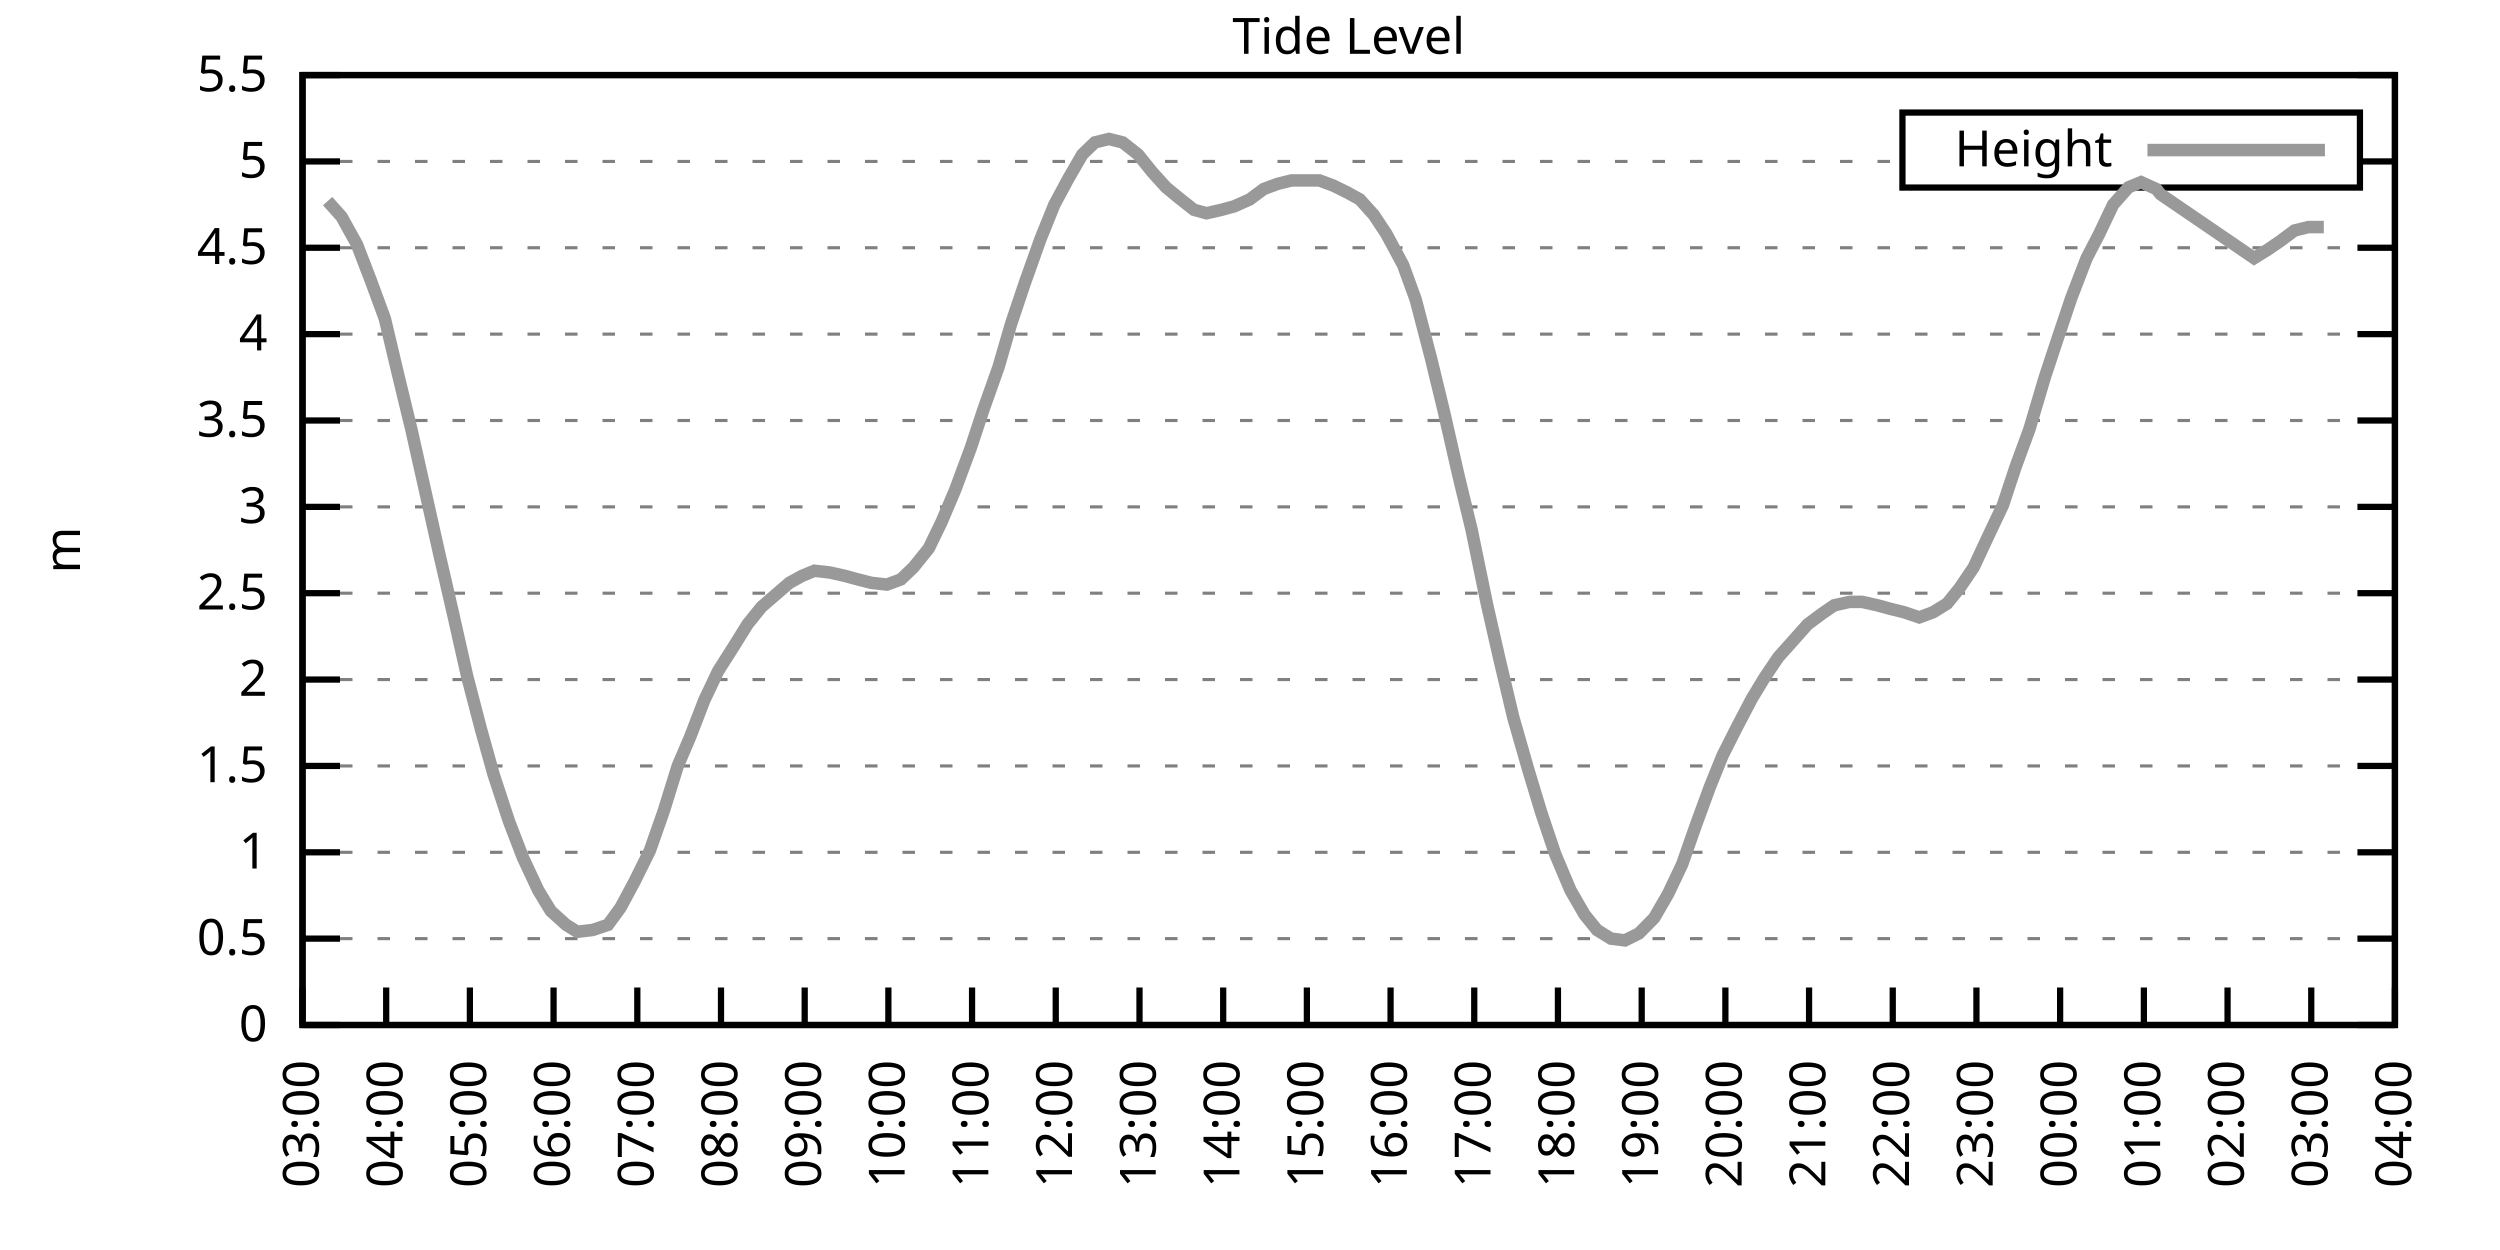
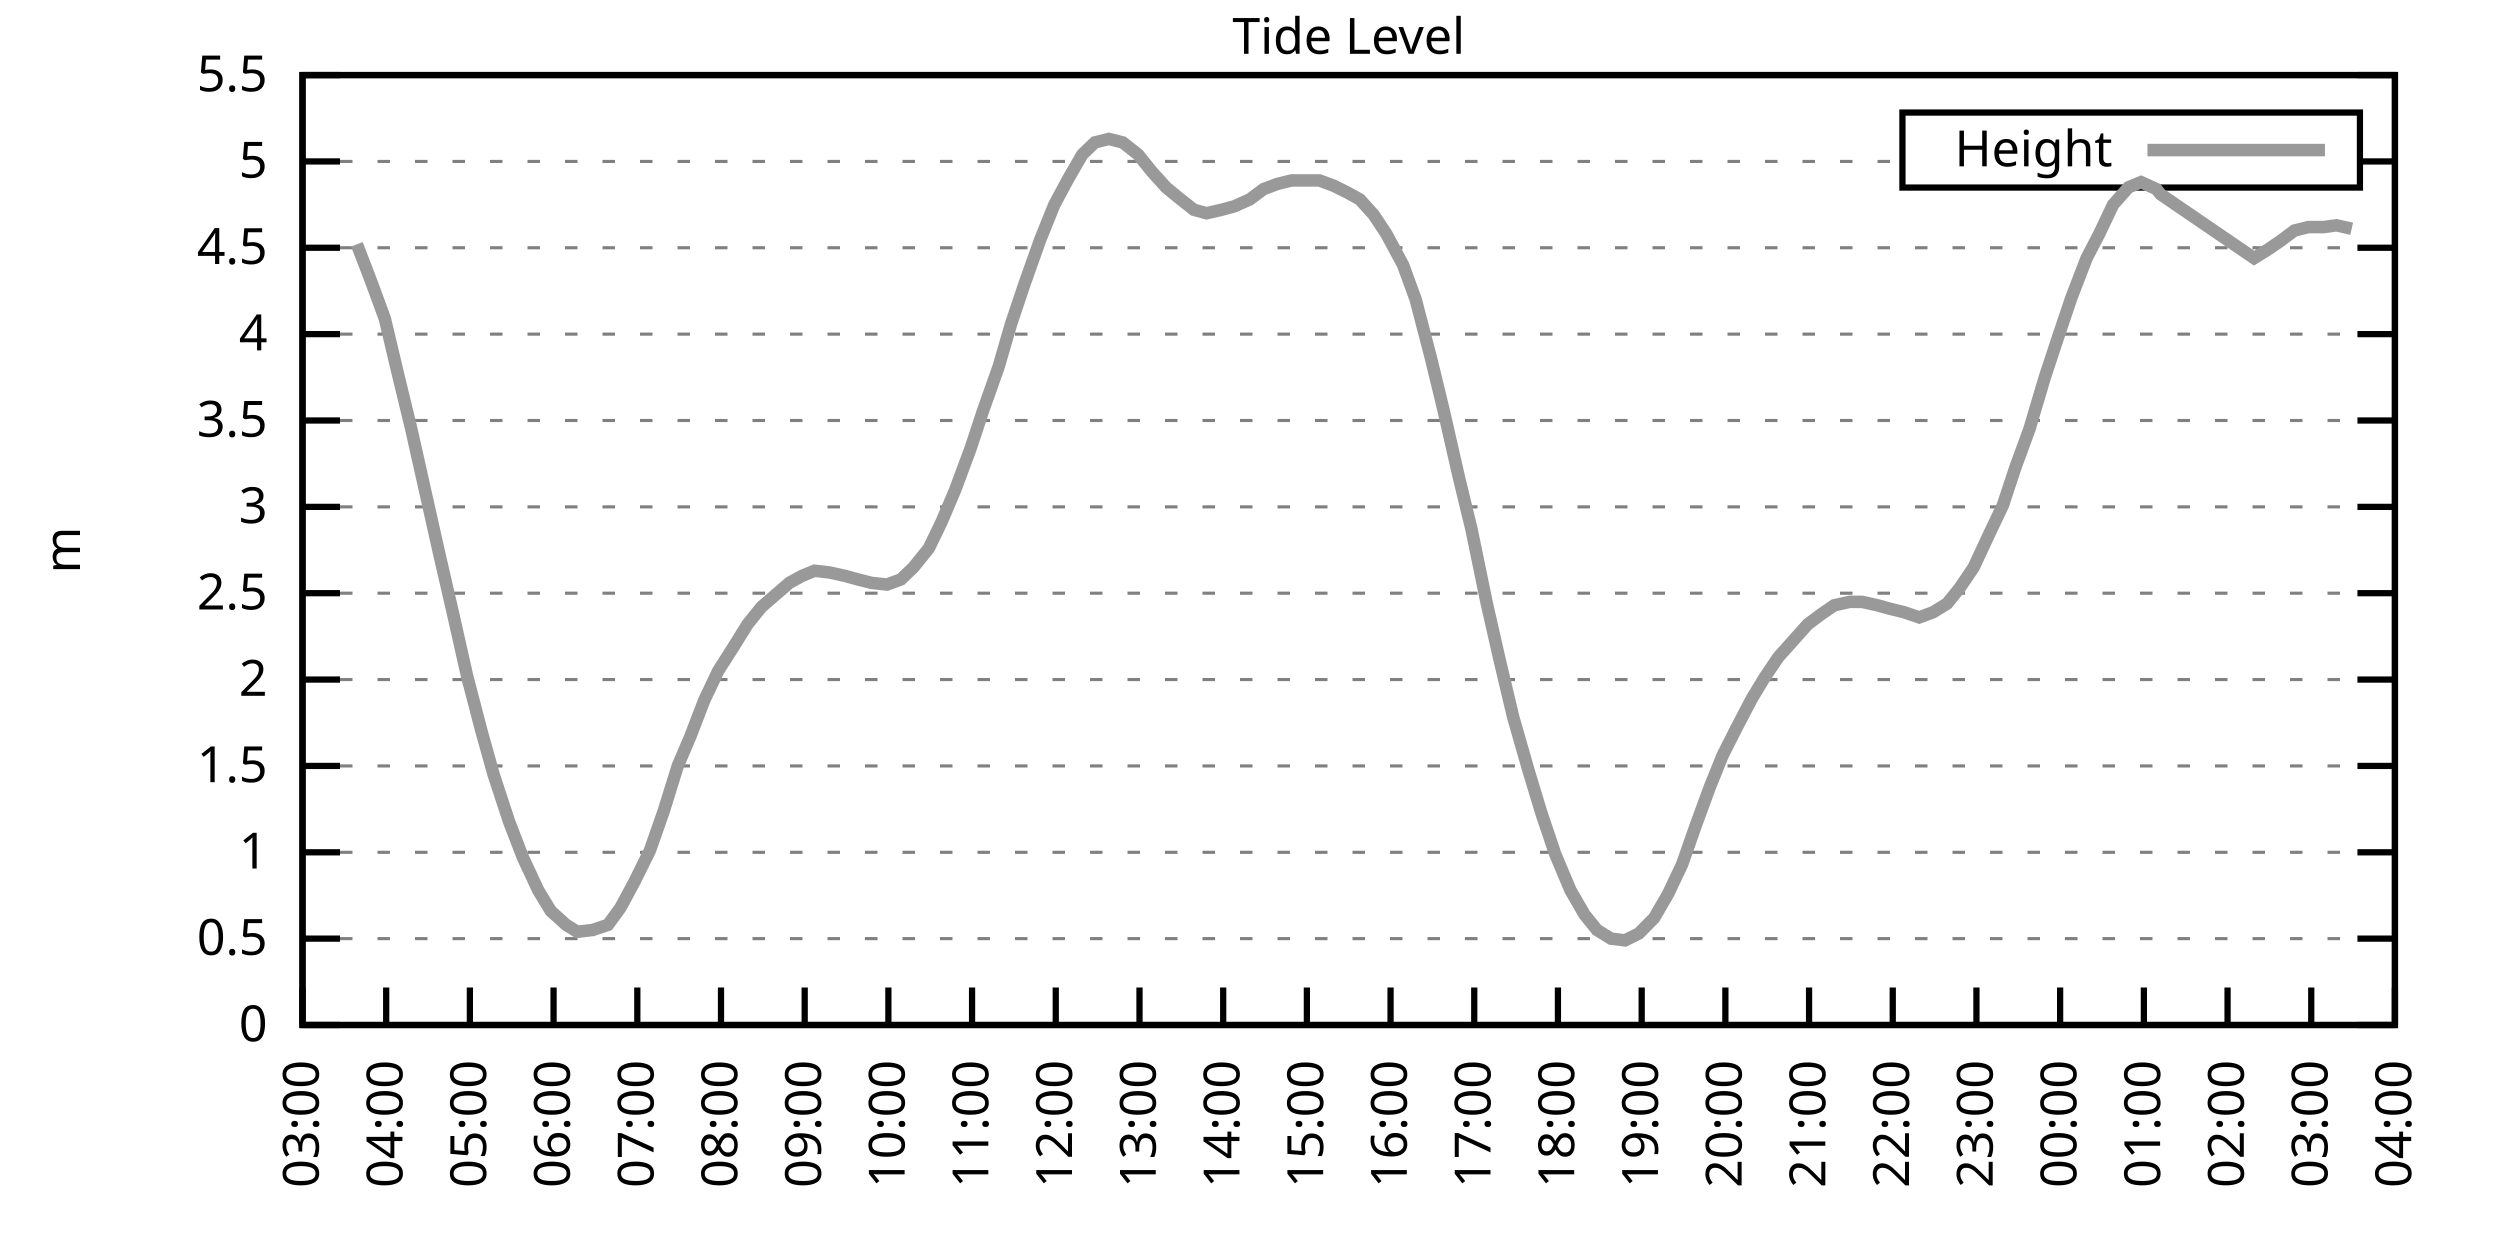
<svg xmlns="http://www.w3.org/2000/svg" xmlns:xlink="http://www.w3.org/1999/xlink" width="400" height="200" viewBox="0 0 400 200">
  <g id="gnuplot_canvas">
    <rect x="0" y="0" width="400" height="200" fill="none" />
    <defs>
      <circle id="gpDot" r="0.5" stroke-width="0.5" stroke="currentColor" />
      <path id="gpPt0" stroke-width="0.333" stroke="currentColor" d="M-1,0 h2 M0,-1 v2" />
      <path id="gpPt1" stroke-width="0.333" stroke="currentColor" d="M-1,-1 L1,1 M1,-1 L-1,1" />
      <path id="gpPt2" stroke-width="0.333" stroke="currentColor" d="M-1,0 L1,0 M0,-1 L0,1 M-1,-1 L1,1 M-1,1 L1,-1" />
      <rect id="gpPt3" stroke-width="0.333" stroke="currentColor" x="-1" y="-1" width="2" height="2" />
      <rect id="gpPt4" stroke-width="0.333" stroke="currentColor" fill="currentColor" x="-1" y="-1" width="2" height="2" />
      <circle id="gpPt5" stroke-width="0.333" stroke="currentColor" cx="0" cy="0" r="1" />
      <use xlink:href="#gpPt5" id="gpPt6" fill="currentColor" stroke="none" />
      <path id="gpPt7" stroke-width="0.333" stroke="currentColor" d="M0,-1.33 L-1.33,0.67 L1.33,0.67 z" />
      <use xlink:href="#gpPt7" id="gpPt8" fill="currentColor" stroke="none" />
      <use xlink:href="#gpPt7" id="gpPt9" stroke="currentColor" transform="rotate(180)" />
      <use xlink:href="#gpPt9" id="gpPt10" fill="currentColor" stroke="none" />
      <use xlink:href="#gpPt3" id="gpPt11" stroke="currentColor" transform="rotate(45)" />
      <use xlink:href="#gpPt11" id="gpPt12" fill="currentColor" stroke="none" />
      <path id="gpPt13" stroke-width="0.333" stroke="currentColor" d="M0,1.330 L1.265,0.411 L0.782,-1.067 L-0.782,-1.076 L-1.265,0.411 z" />
      <use xlink:href="#gpPt13" id="gpPt14" fill="currentColor" stroke="none" />
      <filter id="textbox" filterUnits="objectBoundingBox" x="0" y="0" height="1" width="1">
        <feFlood flood-color="white" flood-opacity="1" result="bgnd" />
        <feComposite in="SourceGraphic" in2="bgnd" operator="atop" />
      </filter>
      <filter id="greybox" filterUnits="objectBoundingBox" x="0" y="0" height="1" width="1">
        <feFlood flood-color="lightgrey" flood-opacity="1" result="grey" />
        <feComposite in="SourceGraphic" in2="grey" operator="atop" />
      </filter>
    </defs>
    <g fill="none" color="white" stroke="currentColor" stroke-width="1.00" stroke-linecap="butt" stroke-linejoin="miter">
</g>
    <g fill="none" color="black" stroke="currentColor" stroke-width="1.00" stroke-linecap="butt" stroke-linejoin="miter">
      <g stroke="none" shape-rendering="crispEdges">
        <polygon fill="rgb(255, 255, 255)" points="48.40,164.00 383.18,164.00 383.18,12.02 48.40,12.02 " />
      </g>
    </g>
    <g fill="none" color="black" stroke="currentColor" stroke-width="1.00" stroke-linecap="butt" stroke-linejoin="miter">
</g>
    <g fill="none" color="black" stroke="black" stroke-width="0.50" stroke-linecap="butt" stroke-linejoin="miter">
</g>
    <g fill="none" color="gray" stroke="currentColor" stroke-width="0.50" stroke-linecap="butt" stroke-linejoin="miter">
      <path stroke="gray" stroke-dasharray="2,4" class="gridline" d="M48.40,164.00 L383.19,164.00  " />
    </g>
    <g fill="none" color="gray" stroke="gray" stroke-width="1.00" stroke-linecap="butt" stroke-linejoin="miter">
</g>
    <g fill="none" color="black" stroke="currentColor" stroke-width="1.00" stroke-linecap="butt" stroke-linejoin="miter">
      <path stroke="black" d="M48.40,164.00 L54.40,164.00 M383.19,164.00 L377.19,164.00  " />
      <g transform="translate(42.80,166.60)" stroke="none" fill="black" font-family="Sans" font-size="8.00" text-anchor="end">
        <text>
          <tspan font-family="Sans"> 0</tspan>
        </text>
      </g>
    </g>
    <g fill="none" color="black" stroke="currentColor" stroke-width="1.00" stroke-linecap="butt" stroke-linejoin="miter">
</g>
    <g fill="none" color="black" stroke="black" stroke-width="0.50" stroke-linecap="butt" stroke-linejoin="miter">
</g>
    <g fill="none" color="gray" stroke="currentColor" stroke-width="0.50" stroke-linecap="butt" stroke-linejoin="miter">
      <path stroke="gray" stroke-dasharray="2,4" class="gridline" d="M48.40,150.18 L383.19,150.18  " />
    </g>
    <g fill="none" color="gray" stroke="gray" stroke-width="1.00" stroke-linecap="butt" stroke-linejoin="miter">
</g>
    <g fill="none" color="black" stroke="currentColor" stroke-width="1.00" stroke-linecap="butt" stroke-linejoin="miter">
      <path stroke="black" d="M48.40,150.18 L54.40,150.18 M383.19,150.18 L377.19,150.18  " />
      <g transform="translate(42.80,152.78)" stroke="none" fill="black" font-family="Sans" font-size="8.00" text-anchor="end">
        <text>
          <tspan font-family="Sans"> 0.5</tspan>
        </text>
      </g>
    </g>
    <g fill="none" color="black" stroke="currentColor" stroke-width="1.00" stroke-linecap="butt" stroke-linejoin="miter">
</g>
    <g fill="none" color="black" stroke="black" stroke-width="0.50" stroke-linecap="butt" stroke-linejoin="miter">
</g>
    <g fill="none" color="gray" stroke="currentColor" stroke-width="0.50" stroke-linecap="butt" stroke-linejoin="miter">
      <path stroke="gray" stroke-dasharray="2,4" class="gridline" d="M48.40,136.37 L383.19,136.37  " />
    </g>
    <g fill="none" color="gray" stroke="gray" stroke-width="1.00" stroke-linecap="butt" stroke-linejoin="miter">
</g>
    <g fill="none" color="black" stroke="currentColor" stroke-width="1.00" stroke-linecap="butt" stroke-linejoin="miter">
      <path stroke="black" d="M48.40,136.37 L54.40,136.37 M383.19,136.37 L377.19,136.37  " />
      <g transform="translate(42.80,138.97)" stroke="none" fill="black" font-family="Sans" font-size="8.00" text-anchor="end">
        <text>
          <tspan font-family="Sans"> 1</tspan>
        </text>
      </g>
    </g>
    <g fill="none" color="black" stroke="currentColor" stroke-width="1.00" stroke-linecap="butt" stroke-linejoin="miter">
</g>
    <g fill="none" color="black" stroke="black" stroke-width="0.50" stroke-linecap="butt" stroke-linejoin="miter">
</g>
    <g fill="none" color="gray" stroke="currentColor" stroke-width="0.50" stroke-linecap="butt" stroke-linejoin="miter">
      <path stroke="gray" stroke-dasharray="2,4" class="gridline" d="M48.40,122.55 L383.19,122.55  " />
    </g>
    <g fill="none" color="gray" stroke="gray" stroke-width="1.00" stroke-linecap="butt" stroke-linejoin="miter">
</g>
    <g fill="none" color="black" stroke="currentColor" stroke-width="1.00" stroke-linecap="butt" stroke-linejoin="miter">
      <path stroke="black" d="M48.40,122.55 L54.40,122.55 M383.19,122.55 L377.19,122.55  " />
      <g transform="translate(42.80,125.15)" stroke="none" fill="black" font-family="Sans" font-size="8.00" text-anchor="end">
        <text>
          <tspan font-family="Sans"> 1.5</tspan>
        </text>
      </g>
    </g>
    <g fill="none" color="black" stroke="currentColor" stroke-width="1.00" stroke-linecap="butt" stroke-linejoin="miter">
</g>
    <g fill="none" color="black" stroke="black" stroke-width="0.50" stroke-linecap="butt" stroke-linejoin="miter">
</g>
    <g fill="none" color="gray" stroke="currentColor" stroke-width="0.50" stroke-linecap="butt" stroke-linejoin="miter">
      <path stroke="gray" stroke-dasharray="2,4" class="gridline" d="M48.40,108.73 L383.19,108.73  " />
    </g>
    <g fill="none" color="gray" stroke="gray" stroke-width="1.00" stroke-linecap="butt" stroke-linejoin="miter">
</g>
    <g fill="none" color="black" stroke="currentColor" stroke-width="1.00" stroke-linecap="butt" stroke-linejoin="miter">
      <path stroke="black" d="M48.40,108.73 L54.40,108.73 M383.19,108.73 L377.19,108.73  " />
      <g transform="translate(42.80,111.33)" stroke="none" fill="black" font-family="Sans" font-size="8.00" text-anchor="end">
        <text>
          <tspan font-family="Sans"> 2</tspan>
        </text>
      </g>
    </g>
    <g fill="none" color="black" stroke="currentColor" stroke-width="1.00" stroke-linecap="butt" stroke-linejoin="miter">
</g>
    <g fill="none" color="black" stroke="black" stroke-width="0.50" stroke-linecap="butt" stroke-linejoin="miter">
</g>
    <g fill="none" color="gray" stroke="currentColor" stroke-width="0.50" stroke-linecap="butt" stroke-linejoin="miter">
      <path stroke="gray" stroke-dasharray="2,4" class="gridline" d="M48.40,94.91 L383.19,94.91  " />
    </g>
    <g fill="none" color="gray" stroke="gray" stroke-width="1.00" stroke-linecap="butt" stroke-linejoin="miter">
</g>
    <g fill="none" color="black" stroke="currentColor" stroke-width="1.00" stroke-linecap="butt" stroke-linejoin="miter">
      <path stroke="black" d="M48.40,94.91 L54.40,94.91 M383.19,94.91 L377.19,94.91  " />
      <g transform="translate(42.80,97.51)" stroke="none" fill="black" font-family="Sans" font-size="8.00" text-anchor="end">
        <text>
          <tspan font-family="Sans"> 2.5</tspan>
        </text>
      </g>
    </g>
    <g fill="none" color="black" stroke="currentColor" stroke-width="1.00" stroke-linecap="butt" stroke-linejoin="miter">
</g>
    <g fill="none" color="black" stroke="black" stroke-width="0.50" stroke-linecap="butt" stroke-linejoin="miter">
</g>
    <g fill="none" color="gray" stroke="currentColor" stroke-width="0.50" stroke-linecap="butt" stroke-linejoin="miter">
      <path stroke="gray" stroke-dasharray="2,4" class="gridline" d="M48.40,81.10 L383.19,81.10  " />
    </g>
    <g fill="none" color="gray" stroke="gray" stroke-width="1.00" stroke-linecap="butt" stroke-linejoin="miter">
</g>
    <g fill="none" color="black" stroke="currentColor" stroke-width="1.00" stroke-linecap="butt" stroke-linejoin="miter">
      <path stroke="black" d="M48.40,81.10 L54.40,81.10 M383.19,81.10 L377.19,81.10  " />
      <g transform="translate(42.80,83.70)" stroke="none" fill="black" font-family="Sans" font-size="8.00" text-anchor="end">
        <text>
          <tspan font-family="Sans"> 3</tspan>
        </text>
      </g>
    </g>
    <g fill="none" color="black" stroke="currentColor" stroke-width="1.00" stroke-linecap="butt" stroke-linejoin="miter">
</g>
    <g fill="none" color="black" stroke="black" stroke-width="0.50" stroke-linecap="butt" stroke-linejoin="miter">
</g>
    <g fill="none" color="gray" stroke="currentColor" stroke-width="0.50" stroke-linecap="butt" stroke-linejoin="miter">
      <path stroke="gray" stroke-dasharray="2,4" class="gridline" d="M48.40,67.28 L383.19,67.28  " />
    </g>
    <g fill="none" color="gray" stroke="gray" stroke-width="1.00" stroke-linecap="butt" stroke-linejoin="miter">
</g>
    <g fill="none" color="black" stroke="currentColor" stroke-width="1.00" stroke-linecap="butt" stroke-linejoin="miter">
      <path stroke="black" d="M48.40,67.28 L54.40,67.28 M383.19,67.28 L377.19,67.28  " />
      <g transform="translate(42.80,69.88)" stroke="none" fill="black" font-family="Sans" font-size="8.00" text-anchor="end">
        <text>
          <tspan font-family="Sans"> 3.5</tspan>
        </text>
      </g>
    </g>
    <g fill="none" color="black" stroke="currentColor" stroke-width="1.00" stroke-linecap="butt" stroke-linejoin="miter">
</g>
    <g fill="none" color="black" stroke="black" stroke-width="0.50" stroke-linecap="butt" stroke-linejoin="miter">
</g>
    <g fill="none" color="gray" stroke="currentColor" stroke-width="0.50" stroke-linecap="butt" stroke-linejoin="miter">
      <path stroke="gray" stroke-dasharray="2,4" class="gridline" d="M48.40,53.46 L383.19,53.46  " />
    </g>
    <g fill="none" color="gray" stroke="gray" stroke-width="1.00" stroke-linecap="butt" stroke-linejoin="miter">
</g>
    <g fill="none" color="black" stroke="currentColor" stroke-width="1.00" stroke-linecap="butt" stroke-linejoin="miter">
      <path stroke="black" d="M48.40,53.46 L54.40,53.46 M383.19,53.46 L377.19,53.46  " />
      <g transform="translate(42.80,56.06)" stroke="none" fill="black" font-family="Sans" font-size="8.00" text-anchor="end">
        <text>
          <tspan font-family="Sans"> 4</tspan>
        </text>
      </g>
    </g>
    <g fill="none" color="black" stroke="currentColor" stroke-width="1.00" stroke-linecap="butt" stroke-linejoin="miter">
</g>
    <g fill="none" color="black" stroke="black" stroke-width="0.50" stroke-linecap="butt" stroke-linejoin="miter">
</g>
    <g fill="none" color="gray" stroke="currentColor" stroke-width="0.50" stroke-linecap="butt" stroke-linejoin="miter">
      <path stroke="gray" stroke-dasharray="2,4" class="gridline" d="M48.40,39.64 L383.19,39.64  " />
    </g>
    <g fill="none" color="gray" stroke="gray" stroke-width="1.00" stroke-linecap="butt" stroke-linejoin="miter">
</g>
    <g fill="none" color="black" stroke="currentColor" stroke-width="1.00" stroke-linecap="butt" stroke-linejoin="miter">
      <path stroke="black" d="M48.40,39.64 L54.40,39.64 M383.19,39.64 L377.19,39.64  " />
      <g transform="translate(42.80,42.24)" stroke="none" fill="black" font-family="Sans" font-size="8.00" text-anchor="end">
        <text>
          <tspan font-family="Sans"> 4.5</tspan>
        </text>
      </g>
    </g>
    <g fill="none" color="black" stroke="currentColor" stroke-width="1.00" stroke-linecap="butt" stroke-linejoin="miter">
</g>
    <g fill="none" color="black" stroke="black" stroke-width="0.50" stroke-linecap="butt" stroke-linejoin="miter">
</g>
    <g fill="none" color="gray" stroke="currentColor" stroke-width="0.50" stroke-linecap="butt" stroke-linejoin="miter">
      <path stroke="gray" stroke-dasharray="2,4" class="gridline" d="M48.40,25.83 L304.39,25.83 M377.59,25.83 L383.19,25.83  " />
    </g>
    <g fill="none" color="gray" stroke="gray" stroke-width="1.00" stroke-linecap="butt" stroke-linejoin="miter">
</g>
    <g fill="none" color="black" stroke="currentColor" stroke-width="1.00" stroke-linecap="butt" stroke-linejoin="miter">
      <path stroke="black" d="M48.40,25.83 L54.40,25.83 M383.19,25.83 L377.19,25.83  " />
      <g transform="translate(42.80,28.43)" stroke="none" fill="black" font-family="Sans" font-size="8.00" text-anchor="end">
        <text>
          <tspan font-family="Sans"> 5</tspan>
        </text>
      </g>
    </g>
    <g fill="none" color="black" stroke="currentColor" stroke-width="1.00" stroke-linecap="butt" stroke-linejoin="miter">
</g>
    <g fill="none" color="black" stroke="black" stroke-width="0.50" stroke-linecap="butt" stroke-linejoin="miter">
</g>
    <g fill="none" color="gray" stroke="currentColor" stroke-width="0.50" stroke-linecap="butt" stroke-linejoin="miter">
      <path stroke="gray" stroke-dasharray="2,4" class="gridline" d="M48.40,12.01 L383.19,12.01  " />
    </g>
    <g fill="none" color="gray" stroke="gray" stroke-width="1.00" stroke-linecap="butt" stroke-linejoin="miter">
</g>
    <g fill="none" color="black" stroke="currentColor" stroke-width="1.00" stroke-linecap="butt" stroke-linejoin="miter">
      <path stroke="black" d="M48.40,12.01 L54.40,12.01 M383.19,12.01 L377.19,12.01  " />
      <g transform="translate(42.80,14.61)" stroke="none" fill="black" font-family="Sans" font-size="8.00" text-anchor="end">
        <text>
          <tspan font-family="Sans"> 5.5</tspan>
        </text>
      </g>
    </g>
    <g fill="none" color="black" stroke="currentColor" stroke-width="1.00" stroke-linecap="butt" stroke-linejoin="miter">
      <path stroke="black" d="M48.40,164.00 L48.40,158.00  " />
      <g transform="translate(51.00,169.60) rotate(270.00)" stroke="none" fill="black" font-family="Sans" font-size="8.00" text-anchor="end">
        <text>
          <tspan font-family="Sans">03:00</tspan>
        </text>
      </g>
    </g>
    <g fill="none" color="black" stroke="currentColor" stroke-width="1.00" stroke-linecap="butt" stroke-linejoin="miter">
      <path stroke="black" d="M61.79,164.00 L61.79,158.00  " />
      <g transform="translate(64.39,169.60) rotate(270.00)" stroke="none" fill="black" font-family="Sans" font-size="8.00" text-anchor="end">
        <text>
          <tspan font-family="Sans">04:00</tspan>
        </text>
      </g>
    </g>
    <g fill="none" color="black" stroke="currentColor" stroke-width="1.00" stroke-linecap="butt" stroke-linejoin="miter">
      <path stroke="black" d="M75.18,164.00 L75.18,158.00  " />
      <g transform="translate(77.78,169.60) rotate(270.00)" stroke="none" fill="black" font-family="Sans" font-size="8.00" text-anchor="end">
        <text>
          <tspan font-family="Sans">05:00</tspan>
        </text>
      </g>
    </g>
    <g fill="none" color="black" stroke="currentColor" stroke-width="1.00" stroke-linecap="butt" stroke-linejoin="miter">
      <path stroke="black" d="M88.57,164.00 L88.57,158.00  " />
      <g transform="translate(91.17,169.60) rotate(270.00)" stroke="none" fill="black" font-family="Sans" font-size="8.00" text-anchor="end">
        <text>
          <tspan font-family="Sans">06:00</tspan>
        </text>
      </g>
    </g>
    <g fill="none" color="black" stroke="currentColor" stroke-width="1.00" stroke-linecap="butt" stroke-linejoin="miter">
      <path stroke="black" d="M101.97,164.00 L101.97,158.00  " />
      <g transform="translate(104.57,169.60) rotate(270.00)" stroke="none" fill="black" font-family="Sans" font-size="8.00" text-anchor="end">
        <text>
          <tspan font-family="Sans">07:00</tspan>
        </text>
      </g>
    </g>
    <g fill="none" color="black" stroke="currentColor" stroke-width="1.00" stroke-linecap="butt" stroke-linejoin="miter">
      <path stroke="black" d="M115.36,164.00 L115.36,158.00  " />
      <g transform="translate(117.96,169.60) rotate(270.00)" stroke="none" fill="black" font-family="Sans" font-size="8.00" text-anchor="end">
        <text>
          <tspan font-family="Sans">08:00</tspan>
        </text>
      </g>
    </g>
    <g fill="none" color="black" stroke="currentColor" stroke-width="1.00" stroke-linecap="butt" stroke-linejoin="miter">
      <path stroke="black" d="M128.75,164.00 L128.75,158.00  " />
      <g transform="translate(131.35,169.60) rotate(270.00)" stroke="none" fill="black" font-family="Sans" font-size="8.00" text-anchor="end">
        <text>
          <tspan font-family="Sans">09:00</tspan>
        </text>
      </g>
    </g>
    <g fill="none" color="black" stroke="currentColor" stroke-width="1.00" stroke-linecap="butt" stroke-linejoin="miter">
      <path stroke="black" d="M142.14,164.00 L142.14,158.00  " />
      <g transform="translate(144.74,169.60) rotate(270.00)" stroke="none" fill="black" font-family="Sans" font-size="8.00" text-anchor="end">
        <text>
          <tspan font-family="Sans">10:00</tspan>
        </text>
      </g>
    </g>
    <g fill="none" color="black" stroke="currentColor" stroke-width="1.00" stroke-linecap="butt" stroke-linejoin="miter">
      <path stroke="black" d="M155.53,164.00 L155.53,158.00  " />
      <g transform="translate(158.13,169.60) rotate(270.00)" stroke="none" fill="black" font-family="Sans" font-size="8.00" text-anchor="end">
        <text>
          <tspan font-family="Sans">11:00</tspan>
        </text>
      </g>
    </g>
    <g fill="none" color="black" stroke="currentColor" stroke-width="1.00" stroke-linecap="butt" stroke-linejoin="miter">
      <path stroke="black" d="M168.92,164.00 L168.92,158.00  " />
      <g transform="translate(171.52,169.60) rotate(270.00)" stroke="none" fill="black" font-family="Sans" font-size="8.00" text-anchor="end">
        <text>
          <tspan font-family="Sans">12:00</tspan>
        </text>
      </g>
    </g>
    <g fill="none" color="black" stroke="currentColor" stroke-width="1.00" stroke-linecap="butt" stroke-linejoin="miter">
      <path stroke="black" d="M182.32,164.00 L182.32,158.00  " />
      <g transform="translate(184.92,169.60) rotate(270.00)" stroke="none" fill="black" font-family="Sans" font-size="8.00" text-anchor="end">
        <text>
          <tspan font-family="Sans">13:00</tspan>
        </text>
      </g>
    </g>
    <g fill="none" color="black" stroke="currentColor" stroke-width="1.00" stroke-linecap="butt" stroke-linejoin="miter">
      <path stroke="black" d="M195.71,164.00 L195.71,158.00  " />
      <g transform="translate(198.31,169.60) rotate(270.00)" stroke="none" fill="black" font-family="Sans" font-size="8.00" text-anchor="end">
        <text>
          <tspan font-family="Sans">14:00</tspan>
        </text>
      </g>
    </g>
    <g fill="none" color="black" stroke="currentColor" stroke-width="1.00" stroke-linecap="butt" stroke-linejoin="miter">
      <path stroke="black" d="M209.10,164.00 L209.10,158.00  " />
      <g transform="translate(211.70,169.60) rotate(270.00)" stroke="none" fill="black" font-family="Sans" font-size="8.00" text-anchor="end">
        <text>
          <tspan font-family="Sans">15:00</tspan>
        </text>
      </g>
    </g>
    <g fill="none" color="black" stroke="currentColor" stroke-width="1.00" stroke-linecap="butt" stroke-linejoin="miter">
      <path stroke="black" d="M222.49,164.00 L222.49,158.00  " />
      <g transform="translate(225.09,169.60) rotate(270.00)" stroke="none" fill="black" font-family="Sans" font-size="8.00" text-anchor="end">
        <text>
          <tspan font-family="Sans">16:00</tspan>
        </text>
      </g>
    </g>
    <g fill="none" color="black" stroke="currentColor" stroke-width="1.00" stroke-linecap="butt" stroke-linejoin="miter">
      <path stroke="black" d="M235.88,164.00 L235.88,158.00  " />
      <g transform="translate(238.48,169.60) rotate(270.00)" stroke="none" fill="black" font-family="Sans" font-size="8.00" text-anchor="end">
        <text>
          <tspan font-family="Sans">17:00</tspan>
        </text>
      </g>
    </g>
    <g fill="none" color="black" stroke="currentColor" stroke-width="1.00" stroke-linecap="butt" stroke-linejoin="miter">
      <path stroke="black" d="M249.27,164.00 L249.27,158.00  " />
      <g transform="translate(251.87,169.60) rotate(270.00)" stroke="none" fill="black" font-family="Sans" font-size="8.00" text-anchor="end">
        <text>
          <tspan font-family="Sans">18:00</tspan>
        </text>
      </g>
    </g>
    <g fill="none" color="black" stroke="currentColor" stroke-width="1.00" stroke-linecap="butt" stroke-linejoin="miter">
      <path stroke="black" d="M262.67,164.00 L262.67,158.00  " />
      <g transform="translate(265.27,169.60) rotate(270.00)" stroke="none" fill="black" font-family="Sans" font-size="8.00" text-anchor="end">
        <text>
          <tspan font-family="Sans">19:00</tspan>
        </text>
      </g>
    </g>
    <g fill="none" color="black" stroke="currentColor" stroke-width="1.00" stroke-linecap="butt" stroke-linejoin="miter">
      <path stroke="black" d="M276.06,164.00 L276.06,158.00  " />
      <g transform="translate(278.66,169.60) rotate(270.00)" stroke="none" fill="black" font-family="Sans" font-size="8.00" text-anchor="end">
        <text>
          <tspan font-family="Sans">20:00</tspan>
        </text>
      </g>
    </g>
    <g fill="none" color="black" stroke="currentColor" stroke-width="1.00" stroke-linecap="butt" stroke-linejoin="miter">
      <path stroke="black" d="M289.45,164.00 L289.45,158.00  " />
      <g transform="translate(292.05,169.60) rotate(270.00)" stroke="none" fill="black" font-family="Sans" font-size="8.00" text-anchor="end">
        <text>
          <tspan font-family="Sans">21:00</tspan>
        </text>
      </g>
    </g>
    <g fill="none" color="black" stroke="currentColor" stroke-width="1.00" stroke-linecap="butt" stroke-linejoin="miter">
      <path stroke="black" d="M302.84,164.00 L302.84,158.00  " />
      <g transform="translate(305.44,169.60) rotate(270.00)" stroke="none" fill="black" font-family="Sans" font-size="8.00" text-anchor="end">
        <text>
          <tspan font-family="Sans">22:00</tspan>
        </text>
      </g>
    </g>
    <g fill="none" color="black" stroke="currentColor" stroke-width="1.00" stroke-linecap="butt" stroke-linejoin="miter">
      <path stroke="black" d="M316.23,164.00 L316.23,158.00  " />
      <g transform="translate(318.83,169.60) rotate(270.00)" stroke="none" fill="black" font-family="Sans" font-size="8.00" text-anchor="end">
        <text>
          <tspan font-family="Sans">23:00</tspan>
        </text>
      </g>
    </g>
    <g fill="none" color="black" stroke="currentColor" stroke-width="1.00" stroke-linecap="butt" stroke-linejoin="miter">
      <path stroke="black" d="M329.62,164.00 L329.62,158.00  " />
      <g transform="translate(332.22,169.60) rotate(270.00)" stroke="none" fill="black" font-family="Sans" font-size="8.00" text-anchor="end">
        <text>
          <tspan font-family="Sans">00:00</tspan>
        </text>
      </g>
    </g>
    <g fill="none" color="black" stroke="currentColor" stroke-width="1.00" stroke-linecap="butt" stroke-linejoin="miter">
      <path stroke="black" d="M343.02,164.00 L343.02,158.00  " />
      <g transform="translate(345.62,169.60) rotate(270.00)" stroke="none" fill="black" font-family="Sans" font-size="8.00" text-anchor="end">
        <text>
          <tspan font-family="Sans">01:00</tspan>
        </text>
      </g>
    </g>
    <g fill="none" color="black" stroke="currentColor" stroke-width="1.00" stroke-linecap="butt" stroke-linejoin="miter">
      <path stroke="black" d="M356.41,164.00 L356.41,158.00  " />
      <g transform="translate(359.01,169.60) rotate(270.00)" stroke="none" fill="black" font-family="Sans" font-size="8.00" text-anchor="end">
        <text>
          <tspan font-family="Sans">02:00</tspan>
        </text>
      </g>
    </g>
    <g fill="none" color="black" stroke="currentColor" stroke-width="1.00" stroke-linecap="butt" stroke-linejoin="miter">
      <path stroke="black" d="M369.80,164.00 L369.80,158.00  " />
      <g transform="translate(372.40,169.60) rotate(270.00)" stroke="none" fill="black" font-family="Sans" font-size="8.00" text-anchor="end">
        <text>
          <tspan font-family="Sans">03:00</tspan>
        </text>
      </g>
    </g>
    <g fill="none" color="black" stroke="currentColor" stroke-width="1.00" stroke-linecap="butt" stroke-linejoin="miter">
      <path stroke="black" d="M383.19,164.00 L383.19,158.00  " />
      <g transform="translate(385.79,169.60) rotate(270.00)" stroke="none" fill="black" font-family="Sans" font-size="8.00" text-anchor="end">
        <text>
          <tspan font-family="Sans">04:00</tspan>
        </text>
      </g>
    </g>
    <g fill="none" color="black" stroke="currentColor" stroke-width="1.00" stroke-linecap="butt" stroke-linejoin="miter">
</g>
    <g fill="none" color="black" stroke="currentColor" stroke-width="1.00" stroke-linecap="butt" stroke-linejoin="miter">
      <path stroke="black" d="M48.40,12.01 L48.40,164.00 L383.19,164.00 L383.19,12.01 L48.40,12.01 Z  " />
    </g>
    <g fill="none" color="black" stroke="currentColor" stroke-width="1.00" stroke-linecap="butt" stroke-linejoin="miter">
</g>
    <g fill="none" color="black" stroke="currentColor" stroke-width="1.00" stroke-linecap="butt" stroke-linejoin="miter">
      <path stroke="black" d="M304.39,30.01 L304.39,18.01 L377.59,18.01 L377.59,30.01 L304.39,30.01 Z  " />
    </g>
    <g id="Tide_level_plot_1">
      <g fill="none" color="white" stroke="black" stroke-width="2.00" stroke-linecap="butt" stroke-linejoin="miter">
</g>
      <g fill="none" color="black" stroke="currentColor" stroke-width="2.00" stroke-linecap="butt" stroke-linejoin="miter">
        <g transform="translate(337.99,26.61)" stroke="none" fill="black" font-family="Sans" font-size="8.00" text-anchor="end">
          <text>
            <tspan font-family="Sans">Height</tspan>
          </text>
        </g>
      </g>
      <g fill="none" color="black" stroke="currentColor" stroke-width="2.00" stroke-linecap="butt" stroke-linejoin="miter">
-         <path stroke="rgb(153, 153, 153)" d="M343.59,24.01 L371.99,24.01 M52.42,32.18 L54.65,34.67 L57.10,39.09 L59.34,44.90 L61.57,50.97 L63.80,60.37   L65.81,68.66 L68.04,78.61 L70.27,88.56 L72.50,98.23 L74.74,108.18 L76.97,116.74 L78.98,123.93 L81.43,131.39   L83.66,137.19 L86.12,142.45 L88.13,145.76 L90.58,147.97 L92.37,149.08 L94.82,148.80 L97.28,147.97 L99.29,145.21   L101.52,141.06 L103.98,136.09 L106.21,129.73 L108.44,122.55 L110.45,117.85 L112.68,112.05 L114.91,107.35 L117.37,103.48   L119.60,99.89 L121.83,97.12 L124.06,95.19 L126.29,93.26 L128.30,92.15 L130.31,91.32 L132.77,91.60 L135.22,92.15   L137.23,92.70 L139.46,93.26 L141.92,93.53 L144.15,92.70 L146.16,90.77 L148.61,87.73 L150.62,83.58 L152.85,78.33   L155.31,71.70 L157.32,65.62 L159.77,58.71 L161.78,51.80 L164.01,45.17 L166.47,38.26 L168.70,32.74 L170.93,28.59   L173.17,24.72 L175.17,22.79 L177.41,22.23 L179.64,22.79 L182.09,24.72 L184.32,27.49 L186.56,29.97 L188.57,31.63   L191.02,33.56 L193.03,34.12 L195.48,33.56 L197.49,33.01 L199.95,31.91 L202.18,30.25 L204.41,29.42 L206.64,28.87   L208.43,28.87 L211.11,28.87 L213.34,29.70 L215.57,30.80 L217.58,31.91 L219.81,34.39 L221.82,37.43 L224.50,42.41   L226.51,47.93 L228.96,57.33 L230.97,65.62 L233.43,76.40 L235.44,84.69 L237.89,96.57 L239.90,105.41 L242.13,114.81   L244.59,123.38 L246.60,130.01 L248.83,136.64 L251.28,142.45 L253.51,146.31 L255.52,148.80 L257.76,150.18 L259.99,150.46   L262.22,149.35 L264.67,146.87 L266.91,143.00 L269.14,138.30 L271.37,131.94 L273.60,125.86 L275.61,120.89 L277.84,116.47   L280.30,111.77 L282.31,108.45 L284.54,105.14 L286.77,102.65 L289.23,99.89 L291.46,98.23 L293.47,96.85 L295.92,96.30   L297.93,96.30 L300.39,96.85 L302.39,97.40 L304.63,97.95 L307.08,98.78 L309.31,97.95 L311.54,96.57 L313.55,94.08   L315.79,90.77 L318.24,85.52 L320.47,80.82 L322.48,74.74 L324.71,68.66 L327.17,60.37 L329.18,54.29 L331.41,47.66   L333.86,41.30 L335.87,37.43 L338.10,32.74 L340.56,29.97 L342.57,29.14 L345.02,30.25 L345.69,31.08 L360.65,41.30   L362.88,39.92 L364.89,38.54 L367.12,36.88 L369.35,36.33 L371.81,36.33  " />
+         <path stroke="rgb(153, 153, 153)" d="M343.59,24.01 L371.99,24.01 M57.10,39.09 L59.34,44.90 L61.57,50.97 L63.80,60.37 L65.81,68.66 L68.04,78.61   L70.27,88.56 L72.50,98.23 L74.74,108.18 L76.97,116.74 L78.98,123.93 L81.43,131.39 L83.66,137.19 L86.12,142.45   L88.13,145.76 L90.58,147.97 L92.37,149.08 L94.82,148.80 L97.28,147.97 L99.29,145.21 L101.52,141.06 L103.98,136.09   L106.21,129.73 L108.44,122.55 L110.45,117.85 L112.68,112.05 L114.91,107.35 L117.37,103.48 L119.60,99.89 L121.83,97.12   L124.06,95.19 L126.29,93.26 L128.30,92.15 L130.31,91.32 L132.77,91.60 L135.22,92.15 L137.23,92.70 L139.46,93.26   L141.92,93.53 L144.15,92.70 L146.16,90.77 L148.61,87.73 L150.62,83.58 L152.85,78.33 L155.31,71.70 L157.32,65.62   L159.77,58.71 L161.78,51.80 L164.01,45.17 L166.47,38.26 L168.70,32.74 L170.93,28.59 L173.17,24.72 L175.17,22.79   L177.41,22.23 L179.64,22.79 L182.09,24.72 L184.32,27.49 L186.56,29.97 L188.57,31.63 L191.02,33.56 L193.03,34.12   L195.48,33.56 L197.49,33.01 L199.95,31.91 L202.18,30.25 L204.41,29.42 L206.64,28.87 L208.43,28.87 L211.11,28.87   L213.34,29.70 L215.57,30.80 L217.58,31.91 L219.81,34.39 L221.82,37.43 L224.50,42.41 L226.51,47.93 L228.96,57.33   L230.97,65.62 L233.43,76.40 L235.44,84.69 L237.89,96.57 L239.90,105.41 L242.13,114.81 L244.59,123.38 L246.60,130.01   L248.83,136.64 L251.28,142.45 L253.51,146.31 L255.52,148.80 L257.76,150.18 L259.99,150.46 L262.22,149.35 L264.67,146.87   L266.91,143.00 L269.14,138.30 L271.37,131.94 L273.60,125.86 L275.61,120.89 L277.84,116.47 L280.30,111.77 L282.31,108.45   L284.54,105.14 L286.77,102.65 L289.23,99.89 L291.46,98.23 L293.47,96.85 L295.92,96.30 L297.93,96.30 L300.39,96.85   L302.39,97.40 L304.63,97.95 L307.08,98.78 L309.31,97.95 L311.54,96.57 L313.55,94.08 L315.79,90.77 L318.24,85.52   L320.47,80.82 L322.48,74.74 L324.71,68.66 L327.17,60.37 L329.18,54.29 L331.41,47.66 L333.86,41.30 L335.87,37.43   L338.10,32.74 L340.56,29.97 L342.57,29.14 L345.02,30.25 L345.69,31.08 L360.65,41.30 L362.88,39.92 L364.89,38.54   L367.12,36.88 L369.35,36.33 L371.81,36.33 L373.82,36.05 L376.27,36.60  " />
      </g>
    </g>
    <g fill="none" color="black" stroke="currentColor" stroke-width="2.00" stroke-linecap="butt" stroke-linejoin="miter">
</g>
    <g fill="none" color="black" stroke="black" stroke-width="1.00" stroke-linecap="butt" stroke-linejoin="miter">
</g>
    <g fill="none" color="black" stroke="currentColor" stroke-width="1.00" stroke-linecap="butt" stroke-linejoin="miter">
      <path stroke="black" d="M48.40,12.01 L48.40,164.00 L383.19,164.00 L383.19,12.01 L48.40,12.01 Z  " />
      <g transform="translate(12.80,88.01) rotate(270.00)" stroke="none" fill="black" font-family="Sans" font-size="8.00" text-anchor="middle">
        <text>
          <tspan font-family="Sans">m</tspan>
        </text>
      </g>
    </g>
    <g fill="none" color="black" stroke="currentColor" stroke-width="1.00" stroke-linecap="butt" stroke-linejoin="miter">
</g>
    <g fill="none" color="black" stroke="currentColor" stroke-width="1.00" stroke-linecap="butt" stroke-linejoin="miter">
      <g transform="translate(215.79,8.61)" stroke="none" fill="black" font-family="Sans" font-size="8.00" text-anchor="middle">
        <text>
          <tspan font-family="Sans">Tide Level</tspan>
        </text>
      </g>
    </g>
    <g fill="none" color="black" stroke="currentColor" stroke-width="1.00" stroke-linecap="butt" stroke-linejoin="miter">
</g>
  </g>
</svg>
